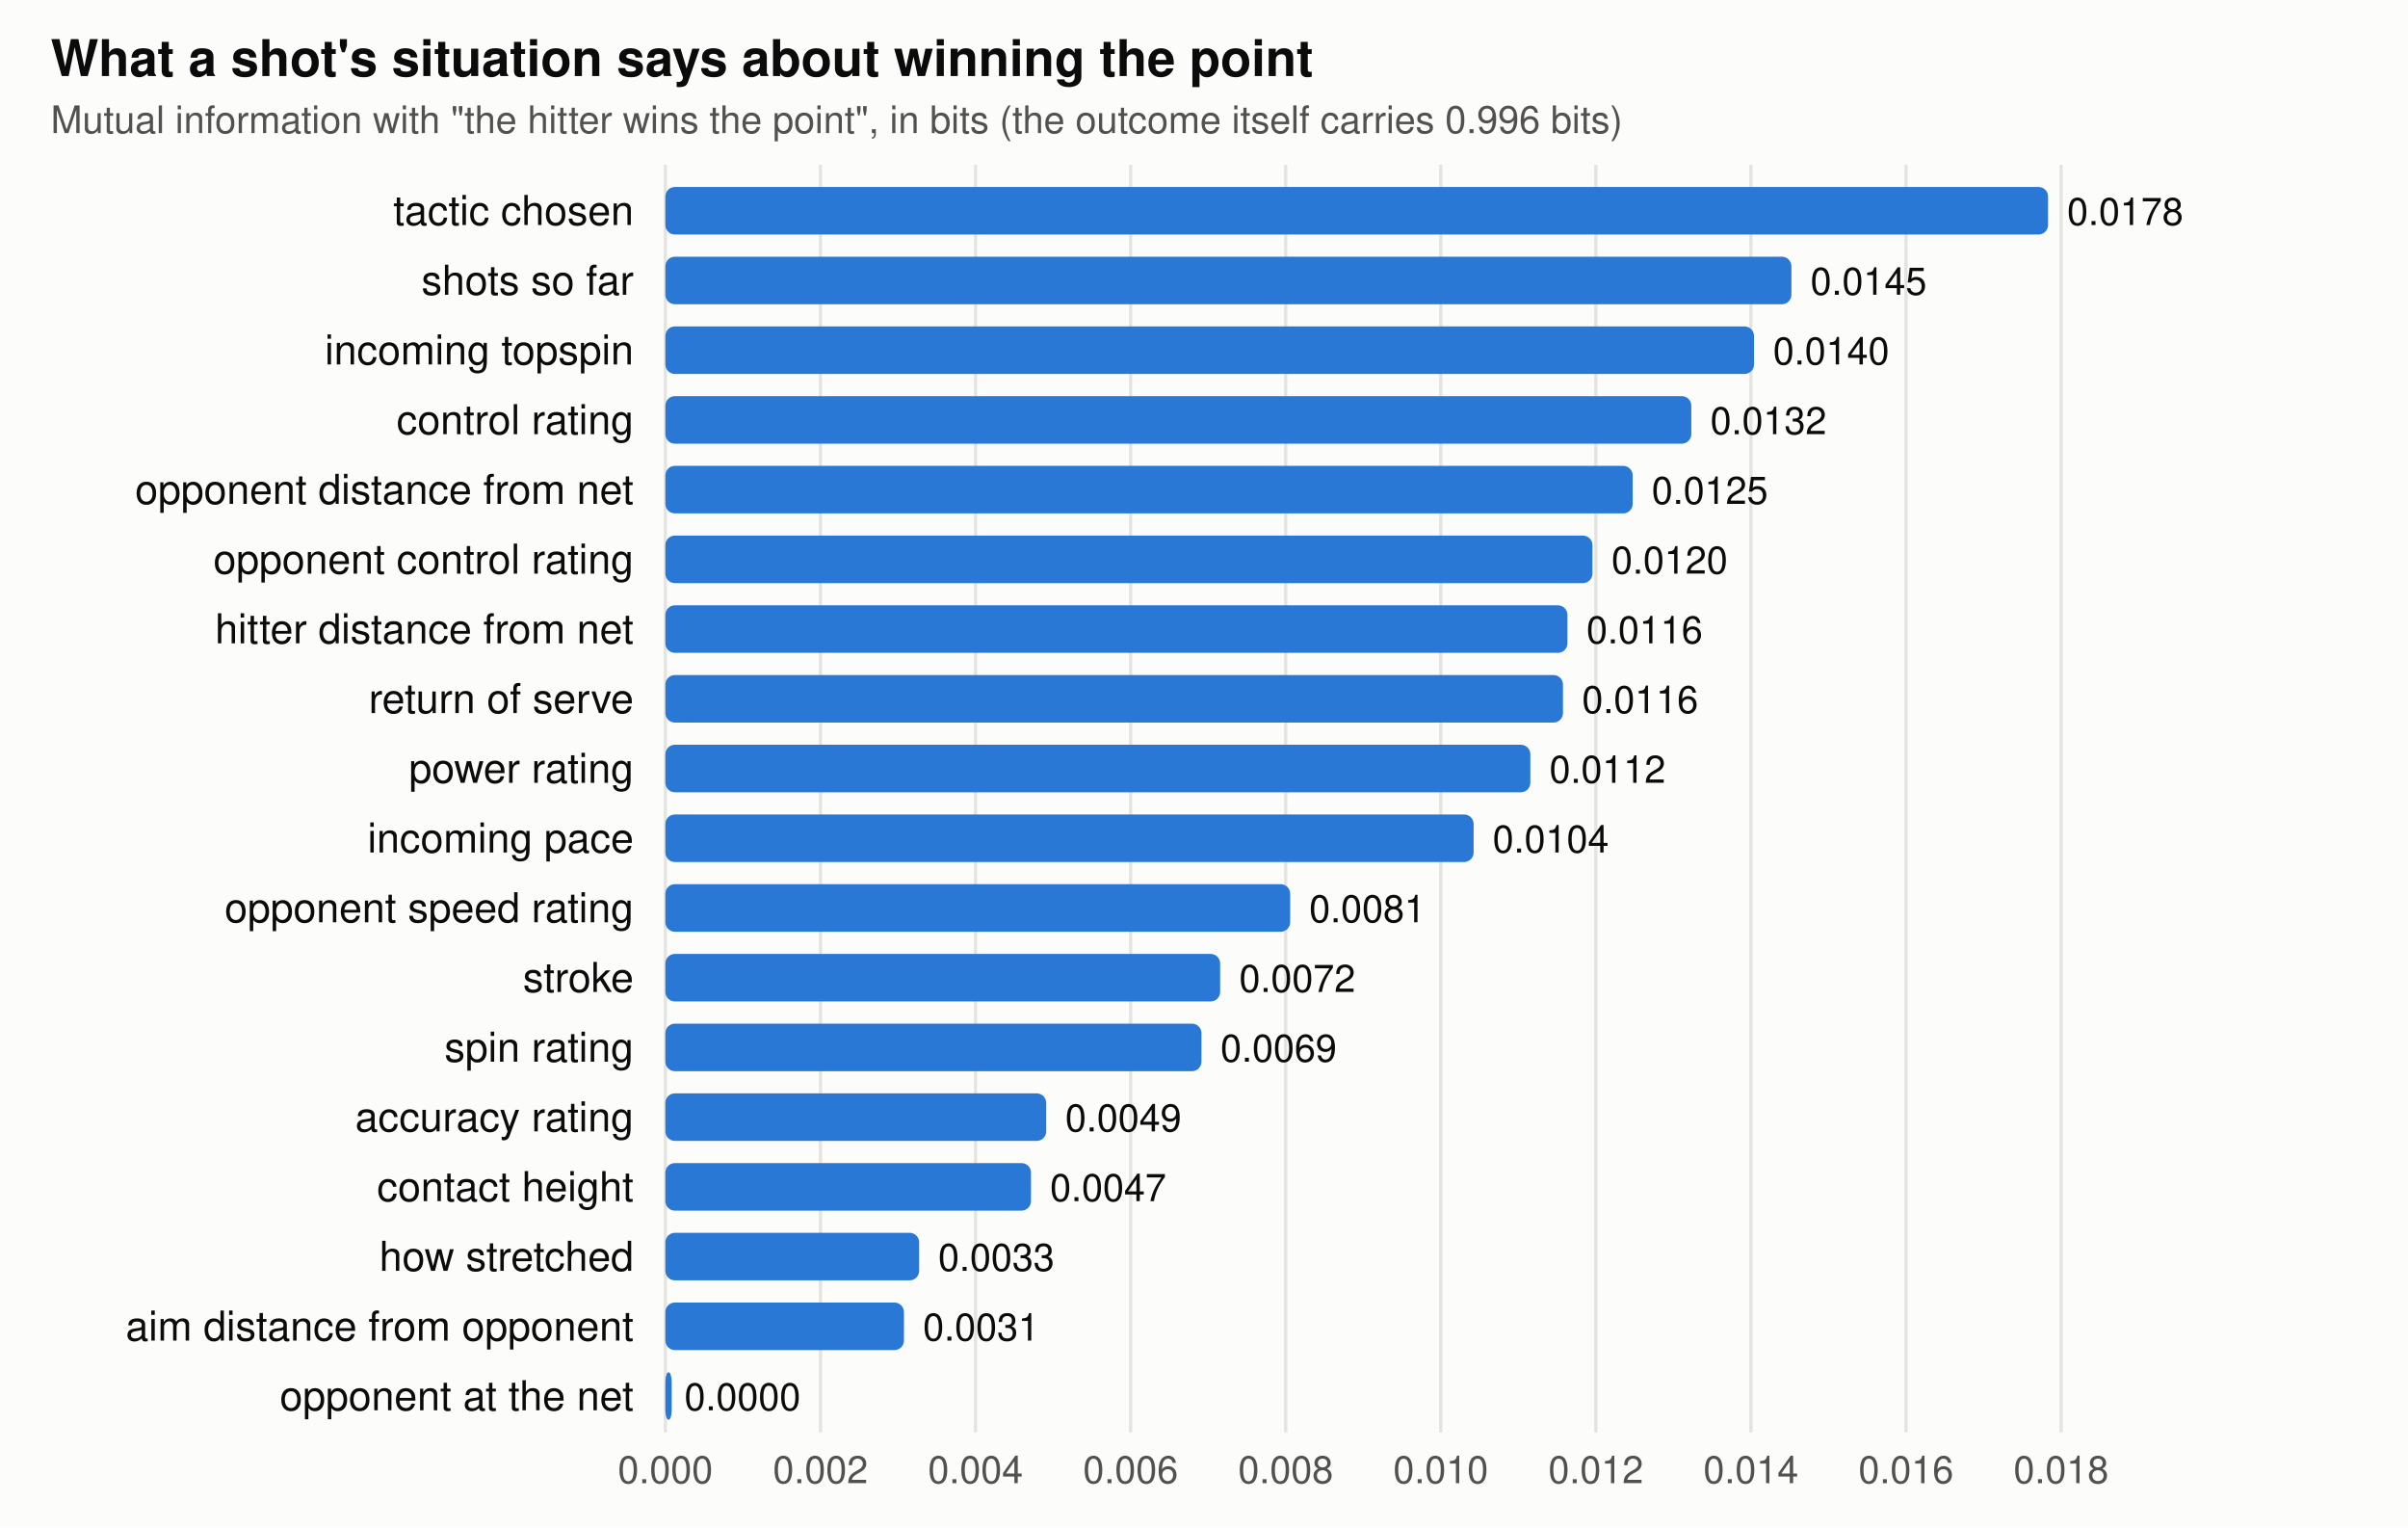
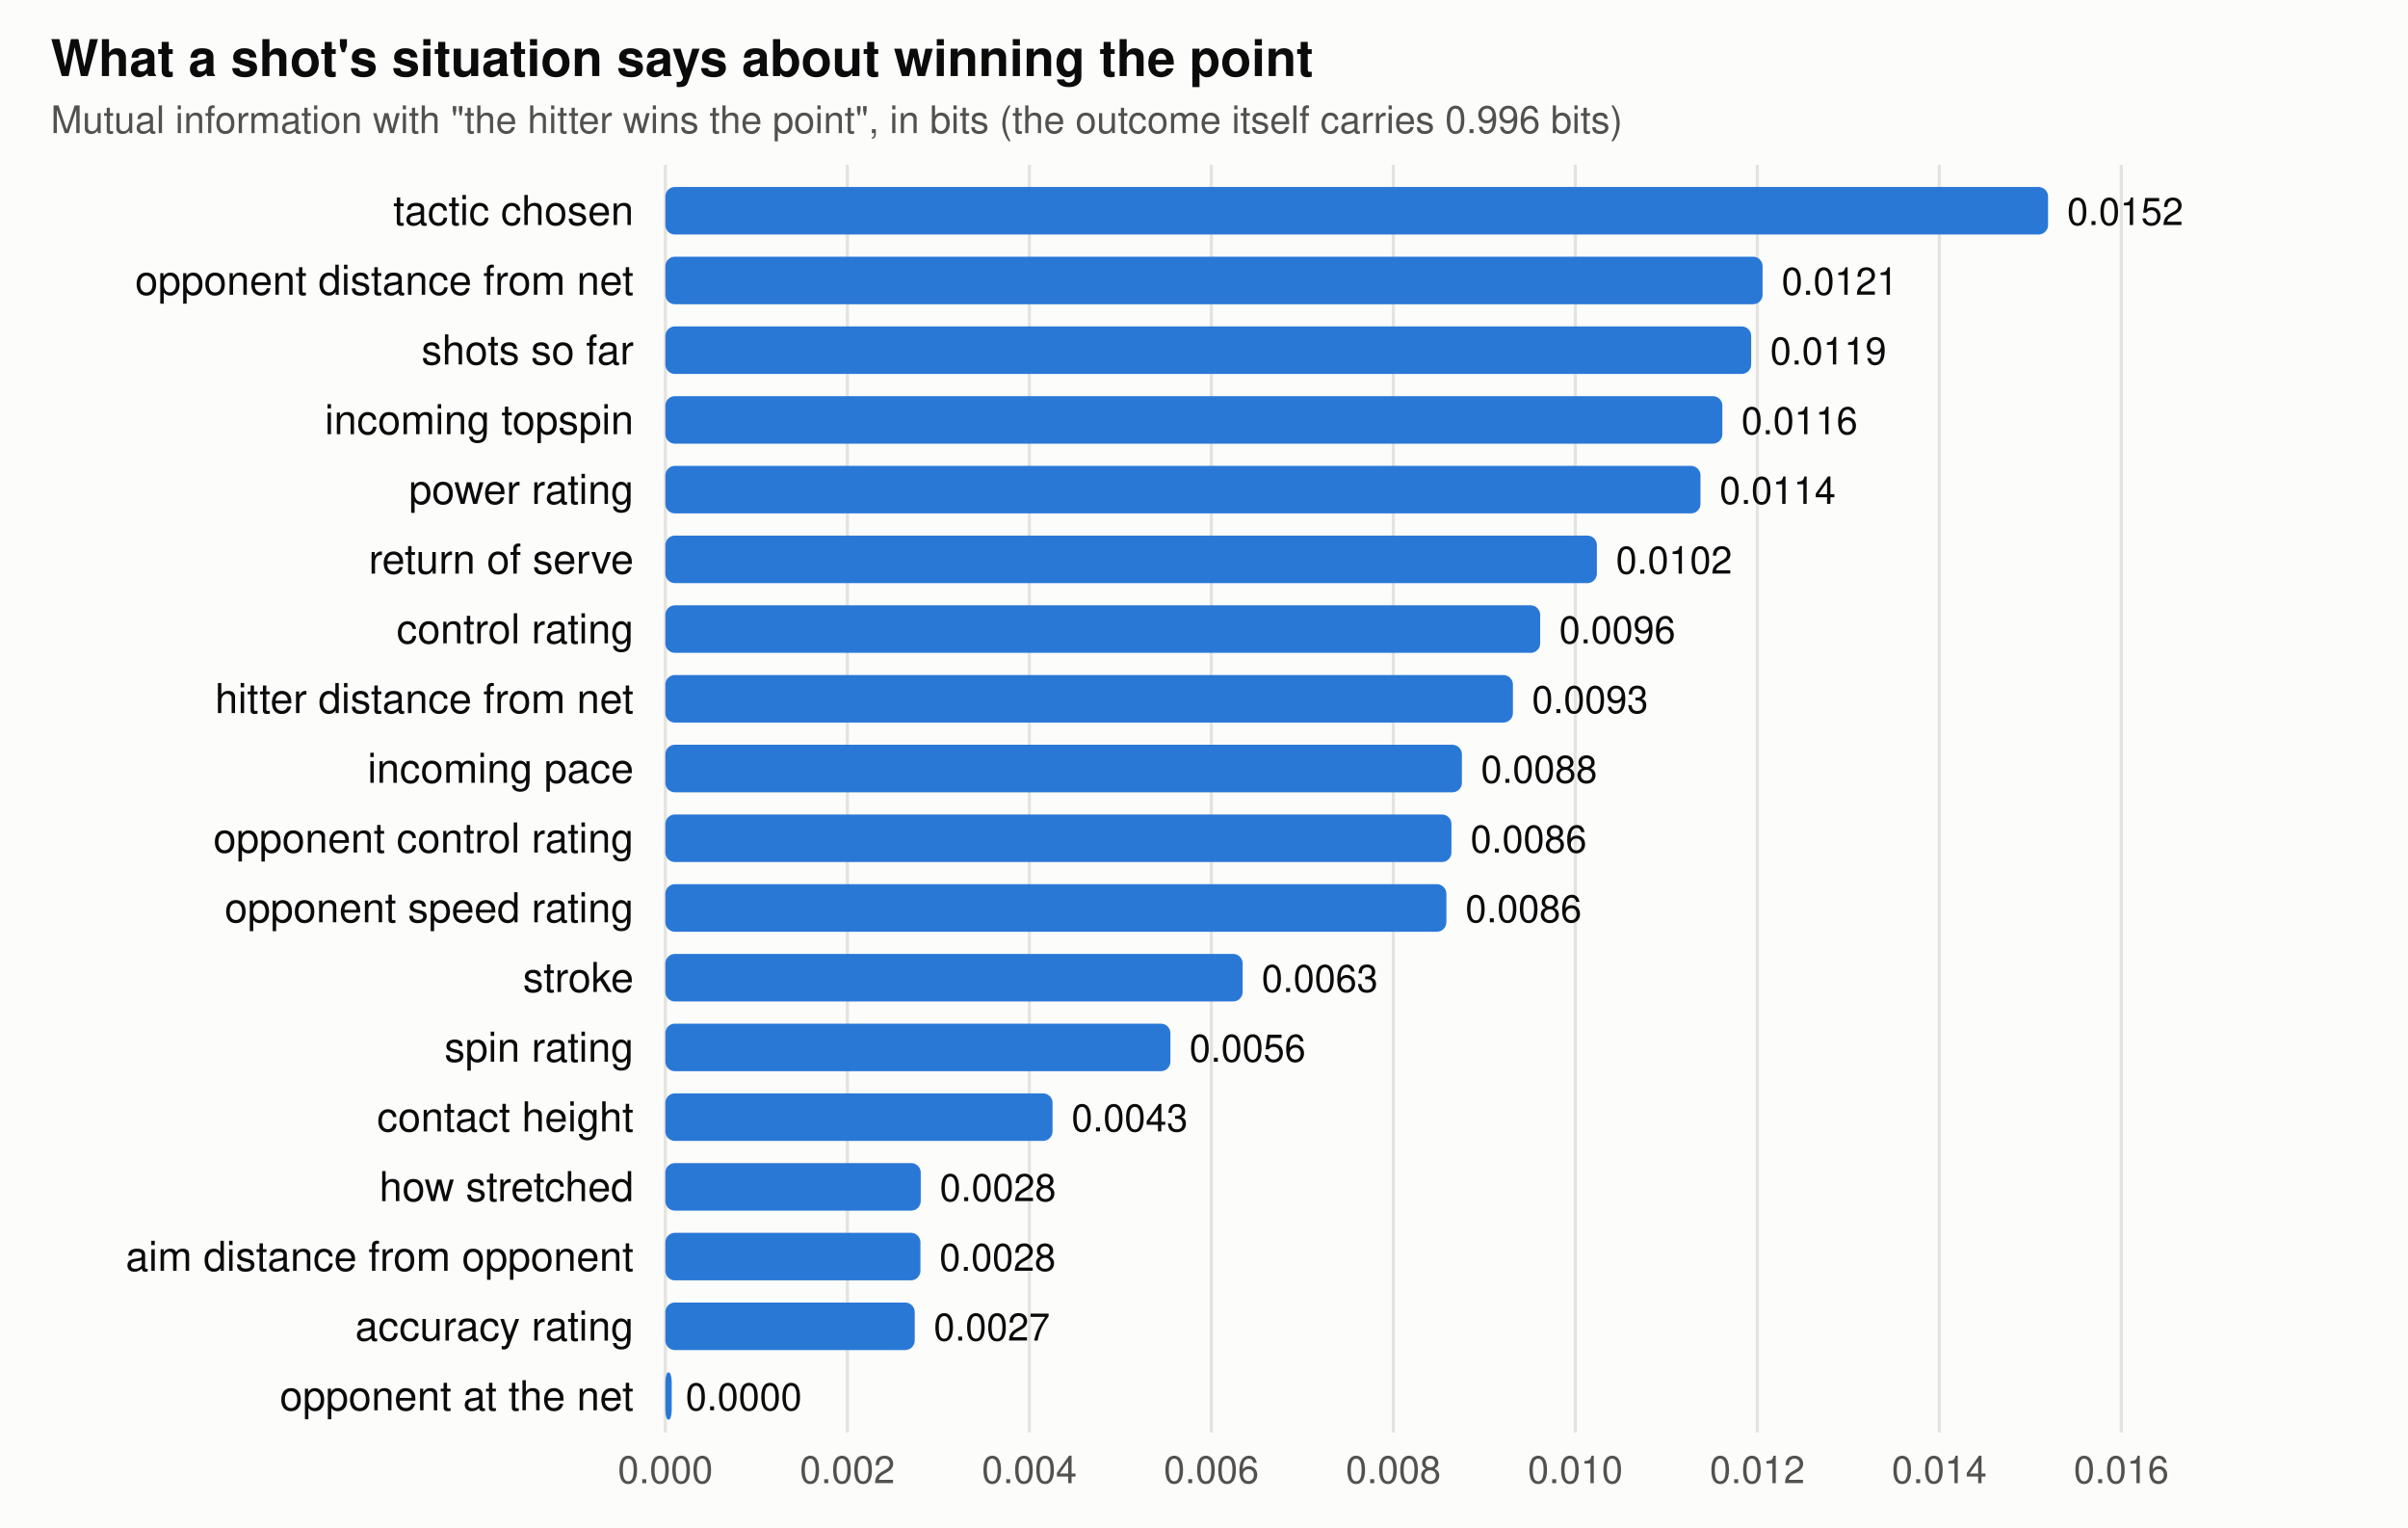
<svg xmlns="http://www.w3.org/2000/svg" viewBox="0 0 760 482" width="760" height="482" font-family="-apple-system,BlinkMacSystemFont,Segoe UI,Helvetica,Arial,sans-serif" role="img" aria-label="Mutual information between each feature and winning the point">
  <rect width="760" height="482" fill="#fcfcfb" />
  <text x="16" y="24" font-size="16" font-weight="600" fill="#0b0b0b">What a shot's situation says about winning the point</text>
  <text x="16" y="42" font-size="12" fill="#52514e">Mutual information with "the hitter wins the point", in bits (the outcome itself carries 0.996 bits)</text>
  <line x1="210" x2="210" y1="52" y2="452" stroke="#e4e3df" />
  <text x="210" y="468" text-anchor="middle" font-size="12" fill="#52514e">0.000</text>
-   <line x1="258.946" x2="258.946" y1="52" y2="452" stroke="#e4e3df" />
-   <text x="258.946" y="468" text-anchor="middle" font-size="12" fill="#52514e">0.002</text>
-   <line x1="307.891" x2="307.891" y1="52" y2="452" stroke="#e4e3df" />
-   <text x="307.891" y="468" text-anchor="middle" font-size="12" fill="#52514e">0.004</text>
-   <line x1="356.837" x2="356.837" y1="52" y2="452" stroke="#e4e3df" />
-   <text x="356.837" y="468" text-anchor="middle" font-size="12" fill="#52514e">0.006</text>
-   <line x1="405.782" x2="405.782" y1="52" y2="452" stroke="#e4e3df" />
-   <text x="405.782" y="468" text-anchor="middle" font-size="12" fill="#52514e">0.008</text>
-   <line x1="454.728" x2="454.728" y1="52" y2="452" stroke="#e4e3df" />
-   <text x="454.728" y="468" text-anchor="middle" font-size="12" fill="#52514e">0.010</text>
-   <line x1="503.674" x2="503.674" y1="52" y2="452" stroke="#e4e3df" />
-   <text x="503.674" y="468" text-anchor="middle" font-size="12" fill="#52514e">0.012</text>
-   <line x1="552.619" x2="552.619" y1="52" y2="452" stroke="#e4e3df" />
-   <text x="552.619" y="468" text-anchor="middle" font-size="12" fill="#52514e">0.014</text>
-   <line x1="601.565" x2="601.565" y1="52" y2="452" stroke="#e4e3df" />
-   <text x="601.565" y="468" text-anchor="middle" font-size="12" fill="#52514e">0.016</text>
-   <line x1="650.511" x2="650.511" y1="52" y2="452" stroke="#e4e3df" />
-   <text x="650.511" y="468" text-anchor="middle" font-size="12" fill="#52514e">0.018</text>
+   <line x1="267.439" x2="267.439" y1="52" y2="452" stroke="#e4e3df" />
+   <text x="267.439" y="468" text-anchor="middle" font-size="12" fill="#52514e">0.002</text>
+   <line x1="324.878" x2="324.878" y1="52" y2="452" stroke="#e4e3df" />
+   <text x="324.878" y="468" text-anchor="middle" font-size="12" fill="#52514e">0.004</text>
+   <line x1="382.317" x2="382.317" y1="52" y2="452" stroke="#e4e3df" />
+   <text x="382.317" y="468" text-anchor="middle" font-size="12" fill="#52514e">0.006</text>
+   <line x1="439.756" x2="439.756" y1="52" y2="452" stroke="#e4e3df" />
+   <text x="439.756" y="468" text-anchor="middle" font-size="12" fill="#52514e">0.008</text>
+   <line x1="497.195" x2="497.195" y1="52" y2="452" stroke="#e4e3df" />
+   <text x="497.195" y="468" text-anchor="middle" font-size="12" fill="#52514e">0.010</text>
+   <line x1="554.633" x2="554.633" y1="52" y2="452" stroke="#e4e3df" />
+   <text x="554.633" y="468" text-anchor="middle" font-size="12" fill="#52514e">0.012</text>
+   <line x1="612.072" x2="612.072" y1="52" y2="452" stroke="#e4e3df" />
+   <text x="612.072" y="468" text-anchor="middle" font-size="12" fill="#52514e">0.014</text>
+   <line x1="669.511" x2="669.511" y1="52" y2="452" stroke="#e4e3df" />
+   <text x="669.511" y="468" text-anchor="middle" font-size="12" fill="#52514e">0.016</text>
  <text x="200" y="71" text-anchor="end" font-size="13" fill="#0b0b0b">tactic chosen</text>
  <rect x="210" y="59" width="436.4" height="15" rx="3" fill="#2a78d6" />
-   <text x="652.4" y="71" font-size="12" fill="#0b0b0b">0.0178</text>
-   <text x="200" y="93" text-anchor="end" font-size="13" fill="#0b0b0b">shots so far</text>
-   <rect x="210" y="81" width="355.4" height="15" rx="3" fill="#2a78d6" />
-   <text x="571.4" y="93" font-size="12" fill="#0b0b0b">0.0145</text>
-   <text x="200" y="115" text-anchor="end" font-size="13" fill="#0b0b0b">incoming topspin</text>
-   <rect x="210" y="103" width="343.6" height="15" rx="3" fill="#2a78d6" />
-   <text x="559.6" y="115" font-size="12" fill="#0b0b0b">0.0140</text>
-   <text x="200" y="137" text-anchor="end" font-size="13" fill="#0b0b0b">control rating</text>
-   <rect x="210" y="125" width="323.8" height="15" rx="3" fill="#2a78d6" />
-   <text x="539.8" y="137" font-size="12" fill="#0b0b0b">0.0132</text>
-   <text x="200" y="159" text-anchor="end" font-size="13" fill="#0b0b0b">opponent distance from net</text>
-   <rect x="210" y="147" width="305.3" height="15" rx="3" fill="#2a78d6" />
-   <text x="521.3" y="159" font-size="12" fill="#0b0b0b">0.0125</text>
-   <text x="200" y="181" text-anchor="end" font-size="13" fill="#0b0b0b">opponent control rating</text>
-   <rect x="210" y="169" width="292.6" height="15" rx="3" fill="#2a78d6" />
-   <text x="508.6" y="181" font-size="12" fill="#0b0b0b">0.0120</text>
-   <text x="200" y="203" text-anchor="end" font-size="13" fill="#0b0b0b">hitter distance from net</text>
-   <rect x="210" y="191" width="284.7" height="15" rx="3" fill="#2a78d6" />
-   <text x="500.7" y="203" font-size="12" fill="#0b0b0b">0.0116</text>
-   <text x="200" y="225" text-anchor="end" font-size="13" fill="#0b0b0b">return of serve</text>
-   <rect x="210" y="213" width="283.3" height="15" rx="3" fill="#2a78d6" />
-   <text x="499.3" y="225" font-size="12" fill="#0b0b0b">0.0116</text>
-   <text x="200" y="247" text-anchor="end" font-size="13" fill="#0b0b0b">power rating</text>
-   <rect x="210" y="235" width="273.0" height="15" rx="3" fill="#2a78d6" />
-   <text x="489.0" y="247" font-size="12" fill="#0b0b0b">0.0112</text>
-   <text x="200" y="269" text-anchor="end" font-size="13" fill="#0b0b0b">incoming pace</text>
-   <rect x="210" y="257" width="255.1" height="15" rx="3" fill="#2a78d6" />
-   <text x="471.1" y="269" font-size="12" fill="#0b0b0b">0.0104</text>
+   <text x="652.4" y="71" font-size="12" fill="#0b0b0b">0.0152</text>
+   <text x="200" y="93" text-anchor="end" font-size="13" fill="#0b0b0b">opponent distance from net</text>
+   <rect x="210" y="81" width="346.3" height="15" rx="3" fill="#2a78d6" />
+   <text x="562.3" y="93" font-size="12" fill="#0b0b0b">0.0121</text>
+   <text x="200" y="115" text-anchor="end" font-size="13" fill="#0b0b0b">shots so far</text>
+   <rect x="210" y="103" width="342.7" height="15" rx="3" fill="#2a78d6" />
+   <text x="558.7" y="115" font-size="12" fill="#0b0b0b">0.0119</text>
+   <text x="200" y="137" text-anchor="end" font-size="13" fill="#0b0b0b">incoming topspin</text>
+   <rect x="210" y="125" width="333.6" height="15" rx="3" fill="#2a78d6" />
+   <text x="549.6" y="137" font-size="12" fill="#0b0b0b">0.0116</text>
+   <text x="200" y="159" text-anchor="end" font-size="13" fill="#0b0b0b">power rating</text>
+   <rect x="210" y="147" width="326.7" height="15" rx="3" fill="#2a78d6" />
+   <text x="542.7" y="159" font-size="12" fill="#0b0b0b">0.0114</text>
+   <text x="200" y="181" text-anchor="end" font-size="13" fill="#0b0b0b">return of serve</text>
+   <rect x="210" y="169" width="294.0" height="15" rx="3" fill="#2a78d6" />
+   <text x="510.0" y="181" font-size="12" fill="#0b0b0b">0.0102</text>
+   <text x="200" y="203" text-anchor="end" font-size="13" fill="#0b0b0b">control rating</text>
+   <rect x="210" y="191" width="276.1" height="15" rx="3" fill="#2a78d6" />
+   <text x="492.1" y="203" font-size="12" fill="#0b0b0b">0.0096</text>
+   <text x="200" y="225" text-anchor="end" font-size="13" fill="#0b0b0b">hitter distance from net</text>
+   <rect x="210" y="213" width="267.5" height="15" rx="3" fill="#2a78d6" />
+   <text x="483.5" y="225" font-size="12" fill="#0b0b0b">0.0093</text>
+   <text x="200" y="247" text-anchor="end" font-size="13" fill="#0b0b0b">incoming pace</text>
+   <rect x="210" y="235" width="251.4" height="15" rx="3" fill="#2a78d6" />
+   <text x="467.4" y="247" font-size="12" fill="#0b0b0b">0.0088</text>
+   <text x="200" y="269" text-anchor="end" font-size="13" fill="#0b0b0b">opponent control rating</text>
+   <rect x="210" y="257" width="248.1" height="15" rx="3" fill="#2a78d6" />
+   <text x="464.1" y="269" font-size="12" fill="#0b0b0b">0.0086</text>
  <text x="200" y="291" text-anchor="end" font-size="13" fill="#0b0b0b">opponent speed rating</text>
-   <rect x="210" y="279" width="197.2" height="15" rx="3" fill="#2a78d6" />
-   <text x="413.2" y="291" font-size="12" fill="#0b0b0b">0.0081</text>
+   <rect x="210" y="279" width="246.5" height="15" rx="3" fill="#2a78d6" />
+   <text x="462.5" y="291" font-size="12" fill="#0b0b0b">0.0086</text>
  <text x="200" y="313" text-anchor="end" font-size="13" fill="#0b0b0b">stroke</text>
-   <rect x="210" y="301" width="175.1" height="15" rx="3" fill="#2a78d6" />
-   <text x="391.1" y="313" font-size="12" fill="#0b0b0b">0.0072</text>
+   <rect x="210" y="301" width="182.2" height="15" rx="3" fill="#2a78d6" />
+   <text x="398.2" y="313" font-size="12" fill="#0b0b0b">0.0063</text>
  <text x="200" y="335" text-anchor="end" font-size="13" fill="#0b0b0b">spin rating</text>
-   <rect x="210" y="323" width="169.2" height="15" rx="3" fill="#2a78d6" />
-   <text x="385.2" y="335" font-size="12" fill="#0b0b0b">0.0069</text>
-   <text x="200" y="357" text-anchor="end" font-size="13" fill="#0b0b0b">accuracy rating</text>
-   <rect x="210" y="345" width="120.2" height="15" rx="3" fill="#2a78d6" />
-   <text x="336.2" y="357" font-size="12" fill="#0b0b0b">0.0049</text>
-   <text x="200" y="379" text-anchor="end" font-size="13" fill="#0b0b0b">contact height</text>
-   <rect x="210" y="367" width="115.4" height="15" rx="3" fill="#2a78d6" />
-   <text x="331.4" y="379" font-size="12" fill="#0b0b0b">0.0047</text>
-   <text x="200" y="401" text-anchor="end" font-size="13" fill="#0b0b0b">how stretched</text>
-   <rect x="210" y="389" width="80.1" height="15" rx="3" fill="#2a78d6" />
-   <text x="296.1" y="401" font-size="12" fill="#0b0b0b">0.0033</text>
-   <text x="200" y="423" text-anchor="end" font-size="13" fill="#0b0b0b">aim distance from opponent</text>
-   <rect x="210" y="411" width="75.3" height="15" rx="3" fill="#2a78d6" />
-   <text x="291.3" y="423" font-size="12" fill="#0b0b0b">0.0031</text>
+   <rect x="210" y="323" width="159.4" height="15" rx="3" fill="#2a78d6" />
+   <text x="375.4" y="335" font-size="12" fill="#0b0b0b">0.0056</text>
+   <text x="200" y="357" text-anchor="end" font-size="13" fill="#0b0b0b">contact height</text>
+   <rect x="210" y="345" width="122.2" height="15" rx="3" fill="#2a78d6" />
+   <text x="338.2" y="357" font-size="12" fill="#0b0b0b">0.0043</text>
+   <text x="200" y="379" text-anchor="end" font-size="13" fill="#0b0b0b">how stretched</text>
+   <rect x="210" y="367" width="80.6" height="15" rx="3" fill="#2a78d6" />
+   <text x="296.6" y="379" font-size="12" fill="#0b0b0b">0.0028</text>
+   <text x="200" y="401" text-anchor="end" font-size="13" fill="#0b0b0b">aim distance from opponent</text>
+   <rect x="210" y="389" width="80.5" height="15" rx="3" fill="#2a78d6" />
+   <text x="296.5" y="401" font-size="12" fill="#0b0b0b">0.0028</text>
+   <text x="200" y="423" text-anchor="end" font-size="13" fill="#0b0b0b">accuracy rating</text>
+   <rect x="210" y="411" width="78.7" height="15" rx="3" fill="#2a78d6" />
+   <text x="294.7" y="423" font-size="12" fill="#0b0b0b">0.0027</text>
  <text x="200" y="445" text-anchor="end" font-size="13" fill="#0b0b0b">opponent at the net</text>
  <rect x="210" y="433" width="2.0" height="15" rx="3" fill="#2a78d6" />
-   <text x="216.0" y="445" font-size="12" fill="#0b0b0b">0.0000</text>
+   <text x="216.4" y="445" font-size="12" fill="#0b0b0b">0.0000</text>
</svg>
